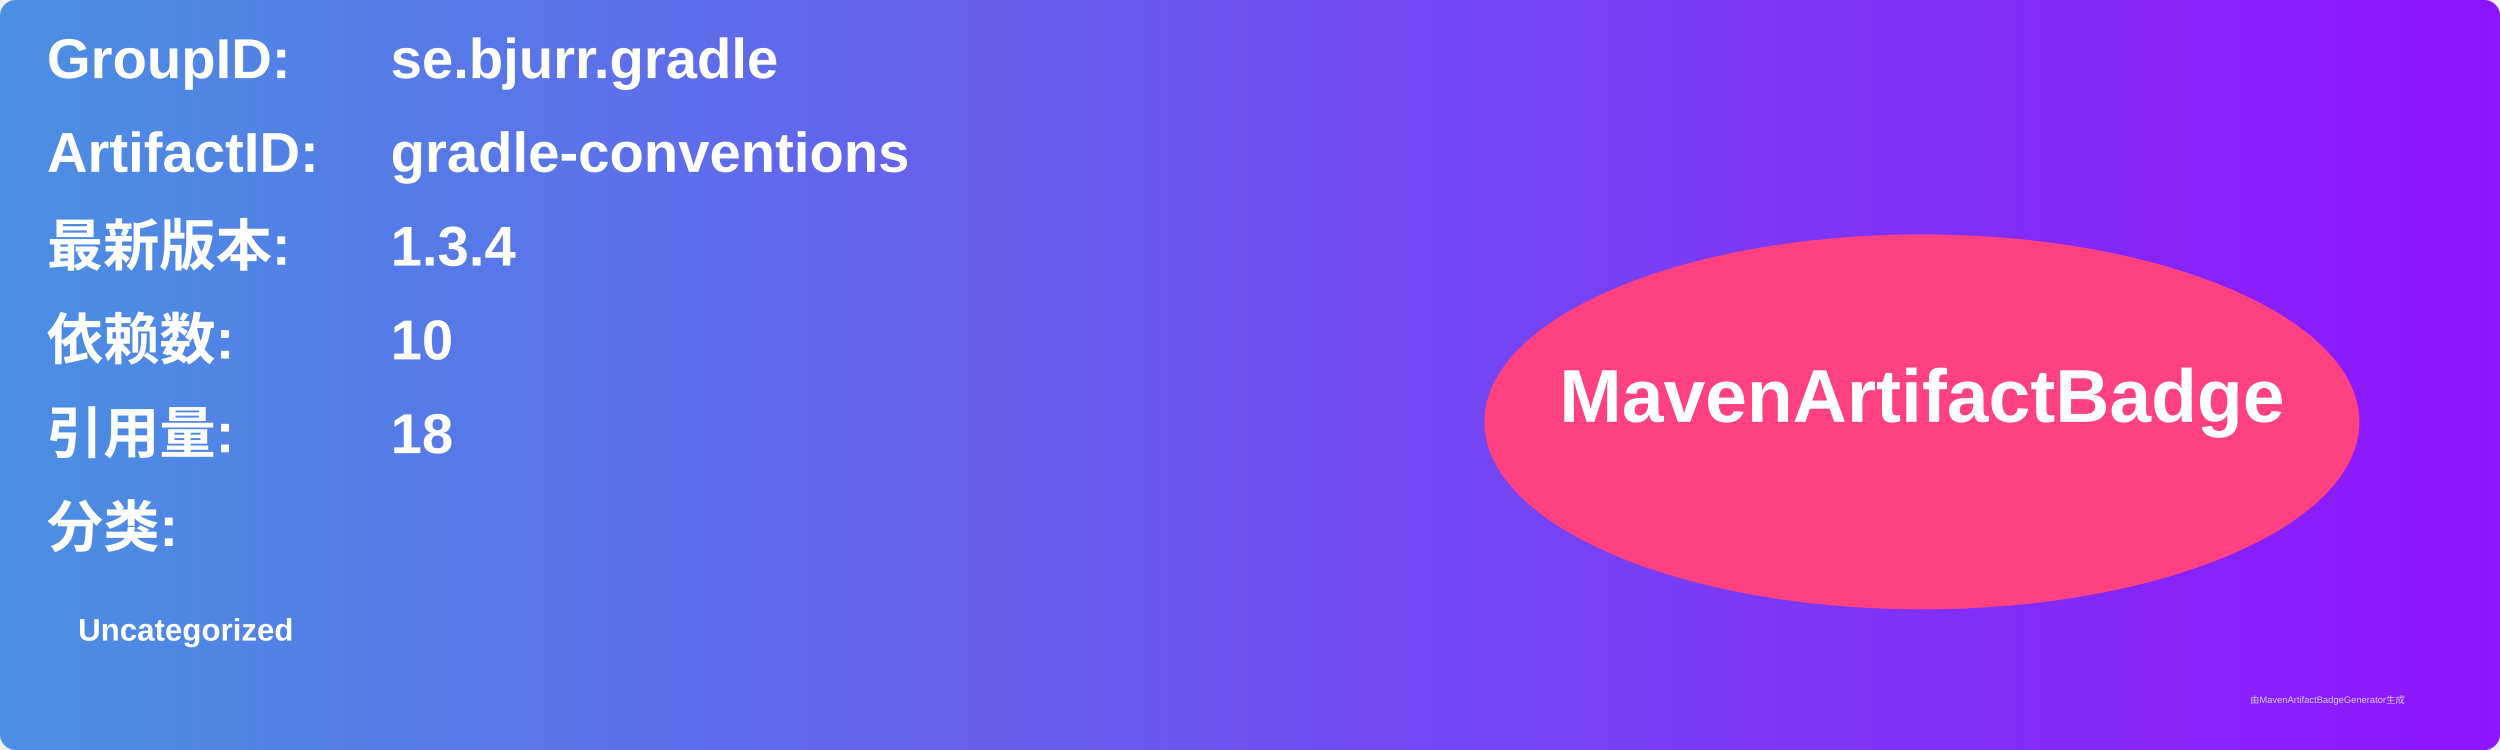
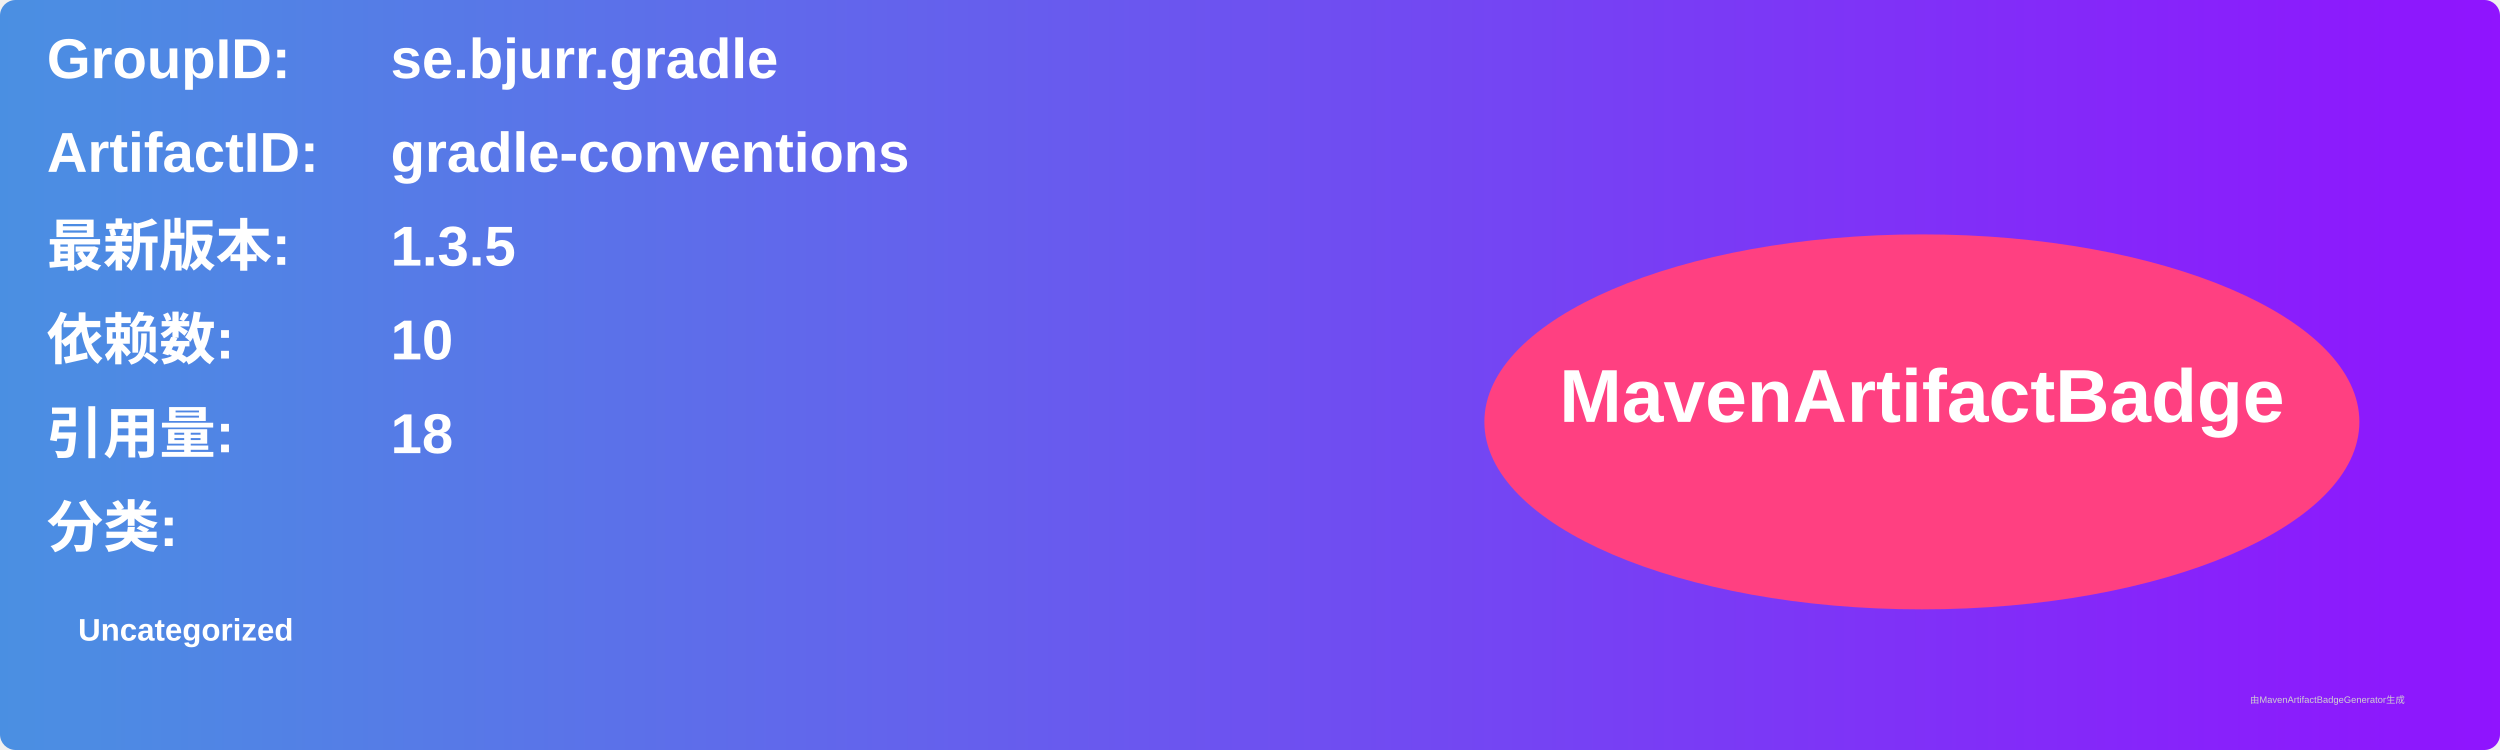
<svg xmlns="http://www.w3.org/2000/svg" width="800" height="240" viewBox="0 0 800 240">
  <linearGradient id="grad" x1="0%" y1="0%" x2="100%" y2="0%">
    <stop offset="0%" stop-color="#4a90e2" />
    <stop offset="100%" stop-color="#9013fe" />
  </linearGradient>
  <rect width="100%" height="100%" rx="5" ry="5" fill="url(#grad)" />
  <g transform="translate(15, 15)">
    <text x="0" y="10" font-family="Arial" font-size="18" fill="white" font-weight="bold" width="260">GroupID:</text>
    <text x="110" y="10" font-family="Arial" font-size="18" fill="white" font-weight="bold" width="460">se.bjurr.gradle</text>
    <text x="0" y="40" font-family="Arial" font-size="18" fill="white" font-weight="bold" width="260">ArtifactID:</text>
    <text x="110" y="40" font-family="Arial" font-size="18" fill="white" font-weight="bold" width="460">gradle-conventions</text>
    <text x="0" y="70" font-family="Arial" font-size="18" fill="white" font-weight="bold">最新版本:</text>
    <text x="110" y="70" font-family="Arial" font-size="18" fill="white" font-weight="bold">
-       <tspan font-weight="bold">1.3.4</tspan>
+       <tspan font-weight="bold">1.3.5</tspan>
    </text>
    <text x="0" y="100" font-family="Arial" font-size="18" fill="white" font-weight="bold">依赖数: </text>
    <text x="110" y="100" font-family="Arial" font-size="18" fill="white">
      <tspan font-weight="bold">10</tspan>
    </text>
    <text x="0" y="130" font-family="Arial" font-size="18" fill="white" font-weight="bold">引用量: </text>
    <text x="110" y="130" font-family="Arial" font-size="18" fill="white">
      <tspan font-weight="bold">18</tspan>
    </text>
    <text x="0" y="160" font-family="Arial" font-size="18" fill="white" font-weight="bold">分类:</text>
    <text x="10" y="190" font-family="Arial" font-size="10" fill="white">
      <tspan font-weight="bold">Uncategorized</tspan>
    </text>
    <ellipse cx="600" cy="120" rx="140" ry="60" fill="#ff4081" />
    <text x="600" y="120" text-anchor="middle" font-family="Arial" font-size="24" fill="white" font-weight="bold">MavenArtifactBadge</text>
  </g>
  <text x="720" y="225" font-family="Arial" font-size="3" fill="#d0d0d0">由MavenArtifactBadgeGenerator生成</text>
</svg>
